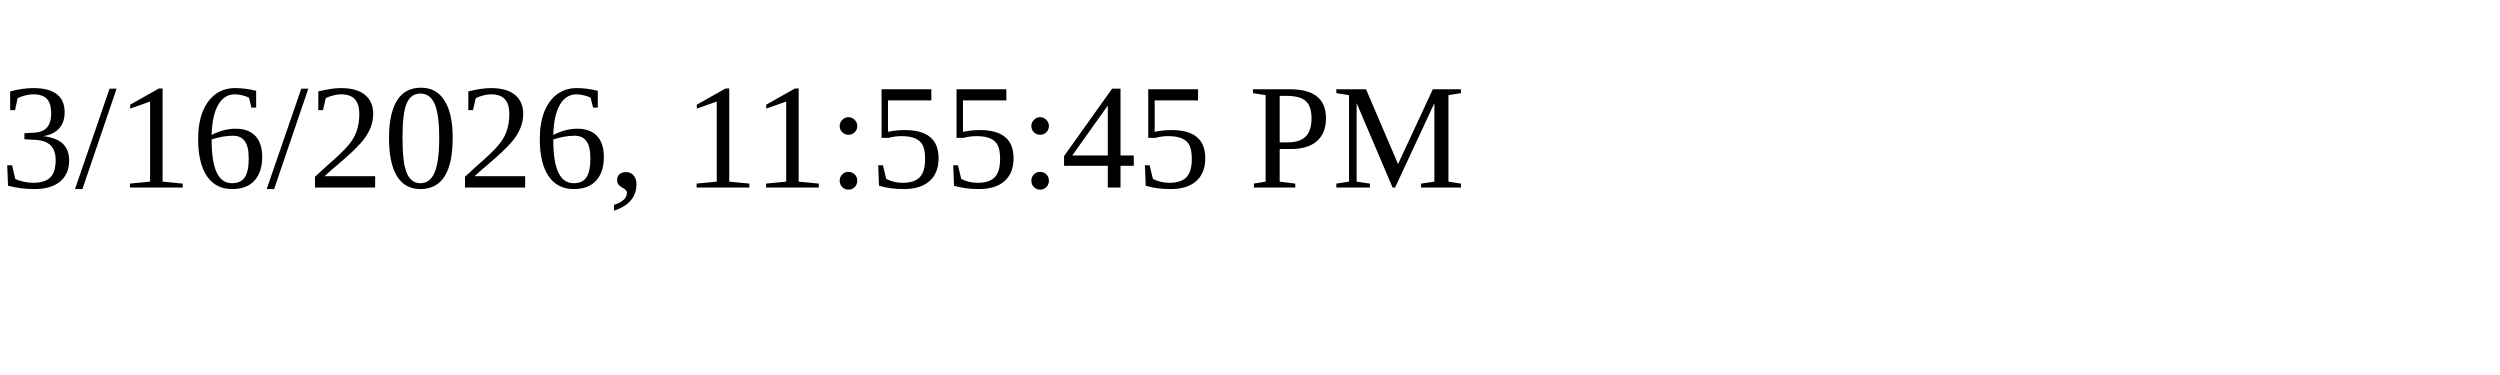
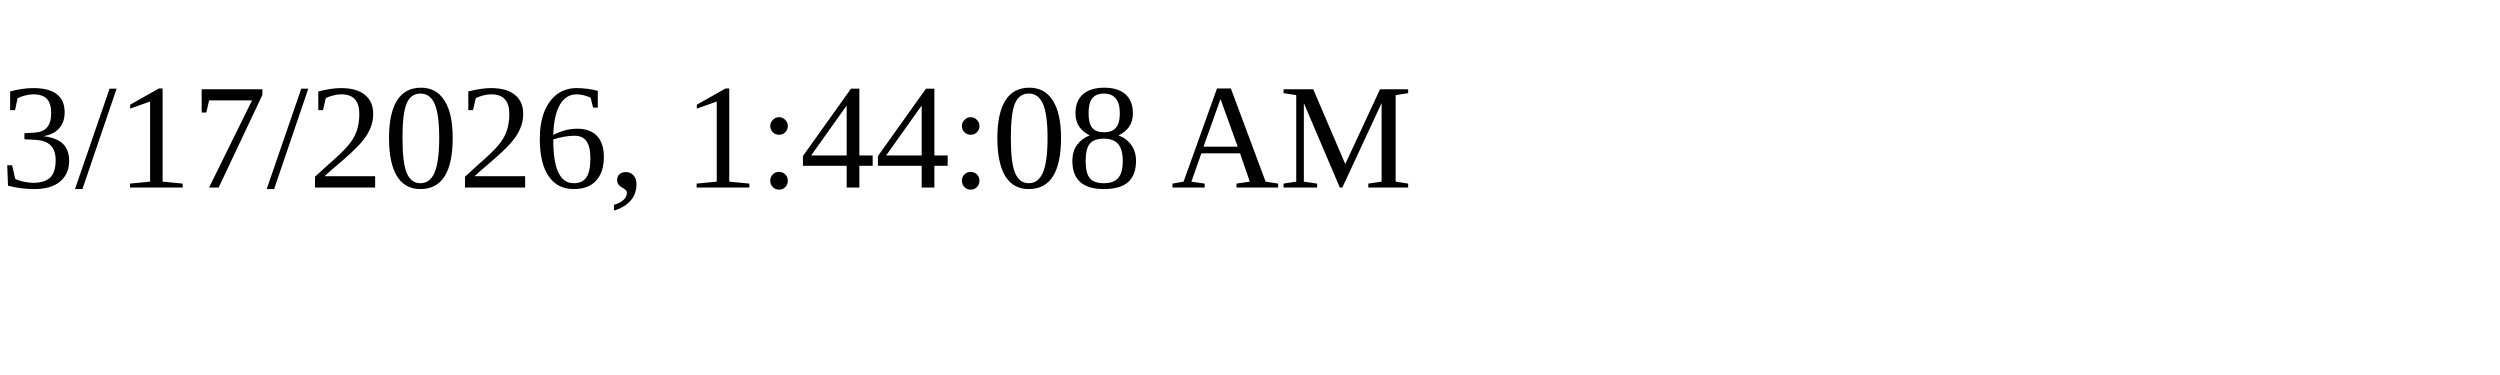
<svg xmlns="http://www.w3.org/2000/svg" height="30" width="200">
-   <text x="0" y="15">3/16/2026, 11:55:45 PM</text>
+   <text x="0" y="15">3/17/2026, 1:44:08 AM</text>
</svg>
